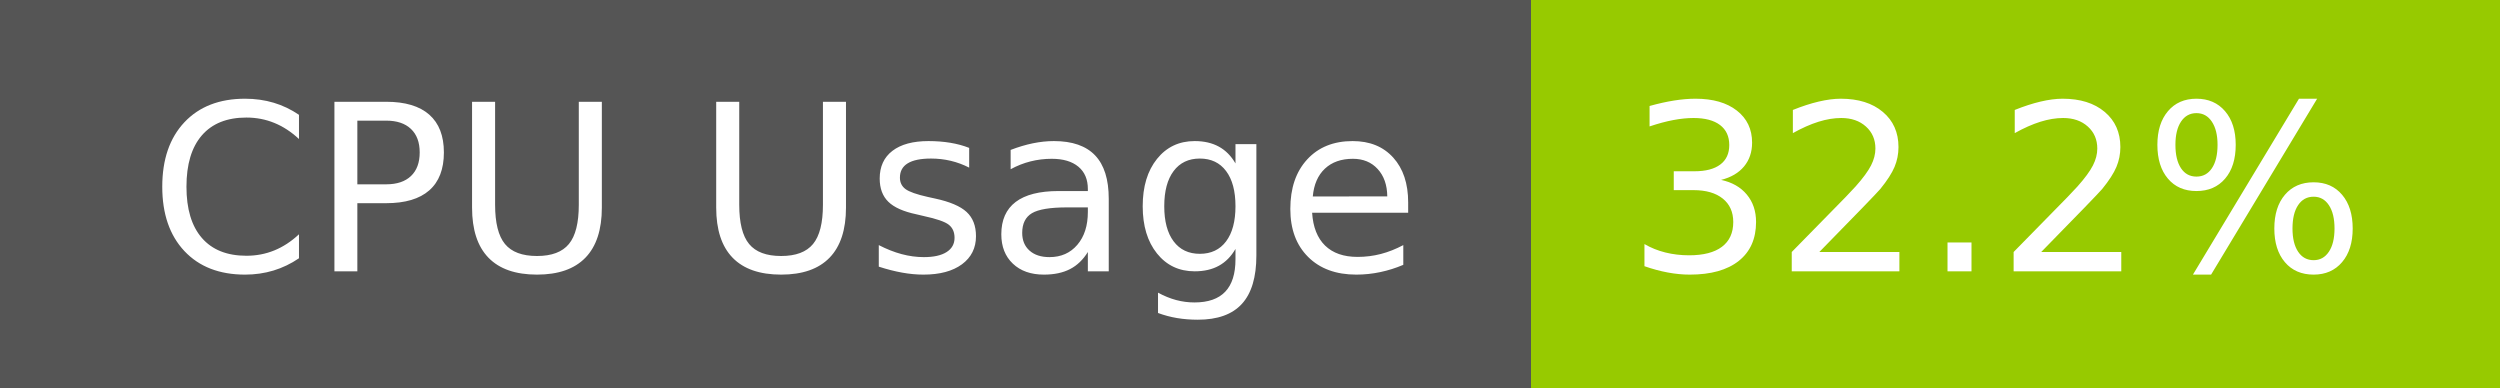
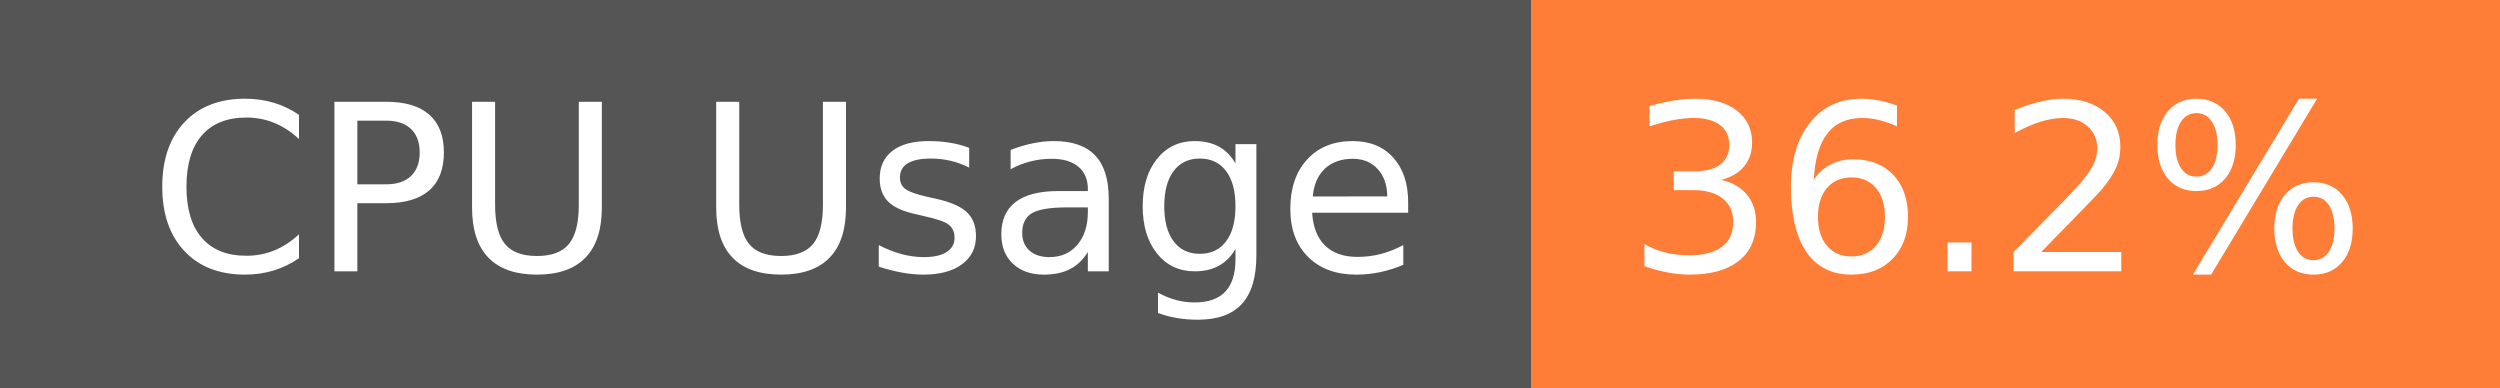
- <svg xmlns="http://www.w3.org/2000/svg" width="129" height="20" role="img" aria-label="CPU Usage: 32.2%">
+ <svg xmlns="http://www.w3.org/2000/svg" width="129" height="20" role="img" aria-label="CPU Usage: 36.2%">
  <g shape-rendering="crispEdges">
    <rect width="79" height="20" fill="#555" />
-     <rect x="79" width="50" height="20" fill="#97ca00" />
+     <rect x="79" width="50" height="20" fill="#fe7d37" />
  </g>
  <g fill="#fff" text-anchor="middle" font-family="Verdana,Geneva,DejaVu Sans,sans-serif" text-rendering="geometricPrecision" font-size="120">
    <text x="405" y="140" transform="scale(.1)" fill="#fff" textLength="665">CPU Usage</text>
-     <text x="1030" y="140" transform="scale(.1)" fill="#fff" textLength="390">32.2%</text>
+     <text x="1030" y="140" transform="scale(.1)" fill="#fff" textLength="390">36.2%</text>
  </g>
</svg>
